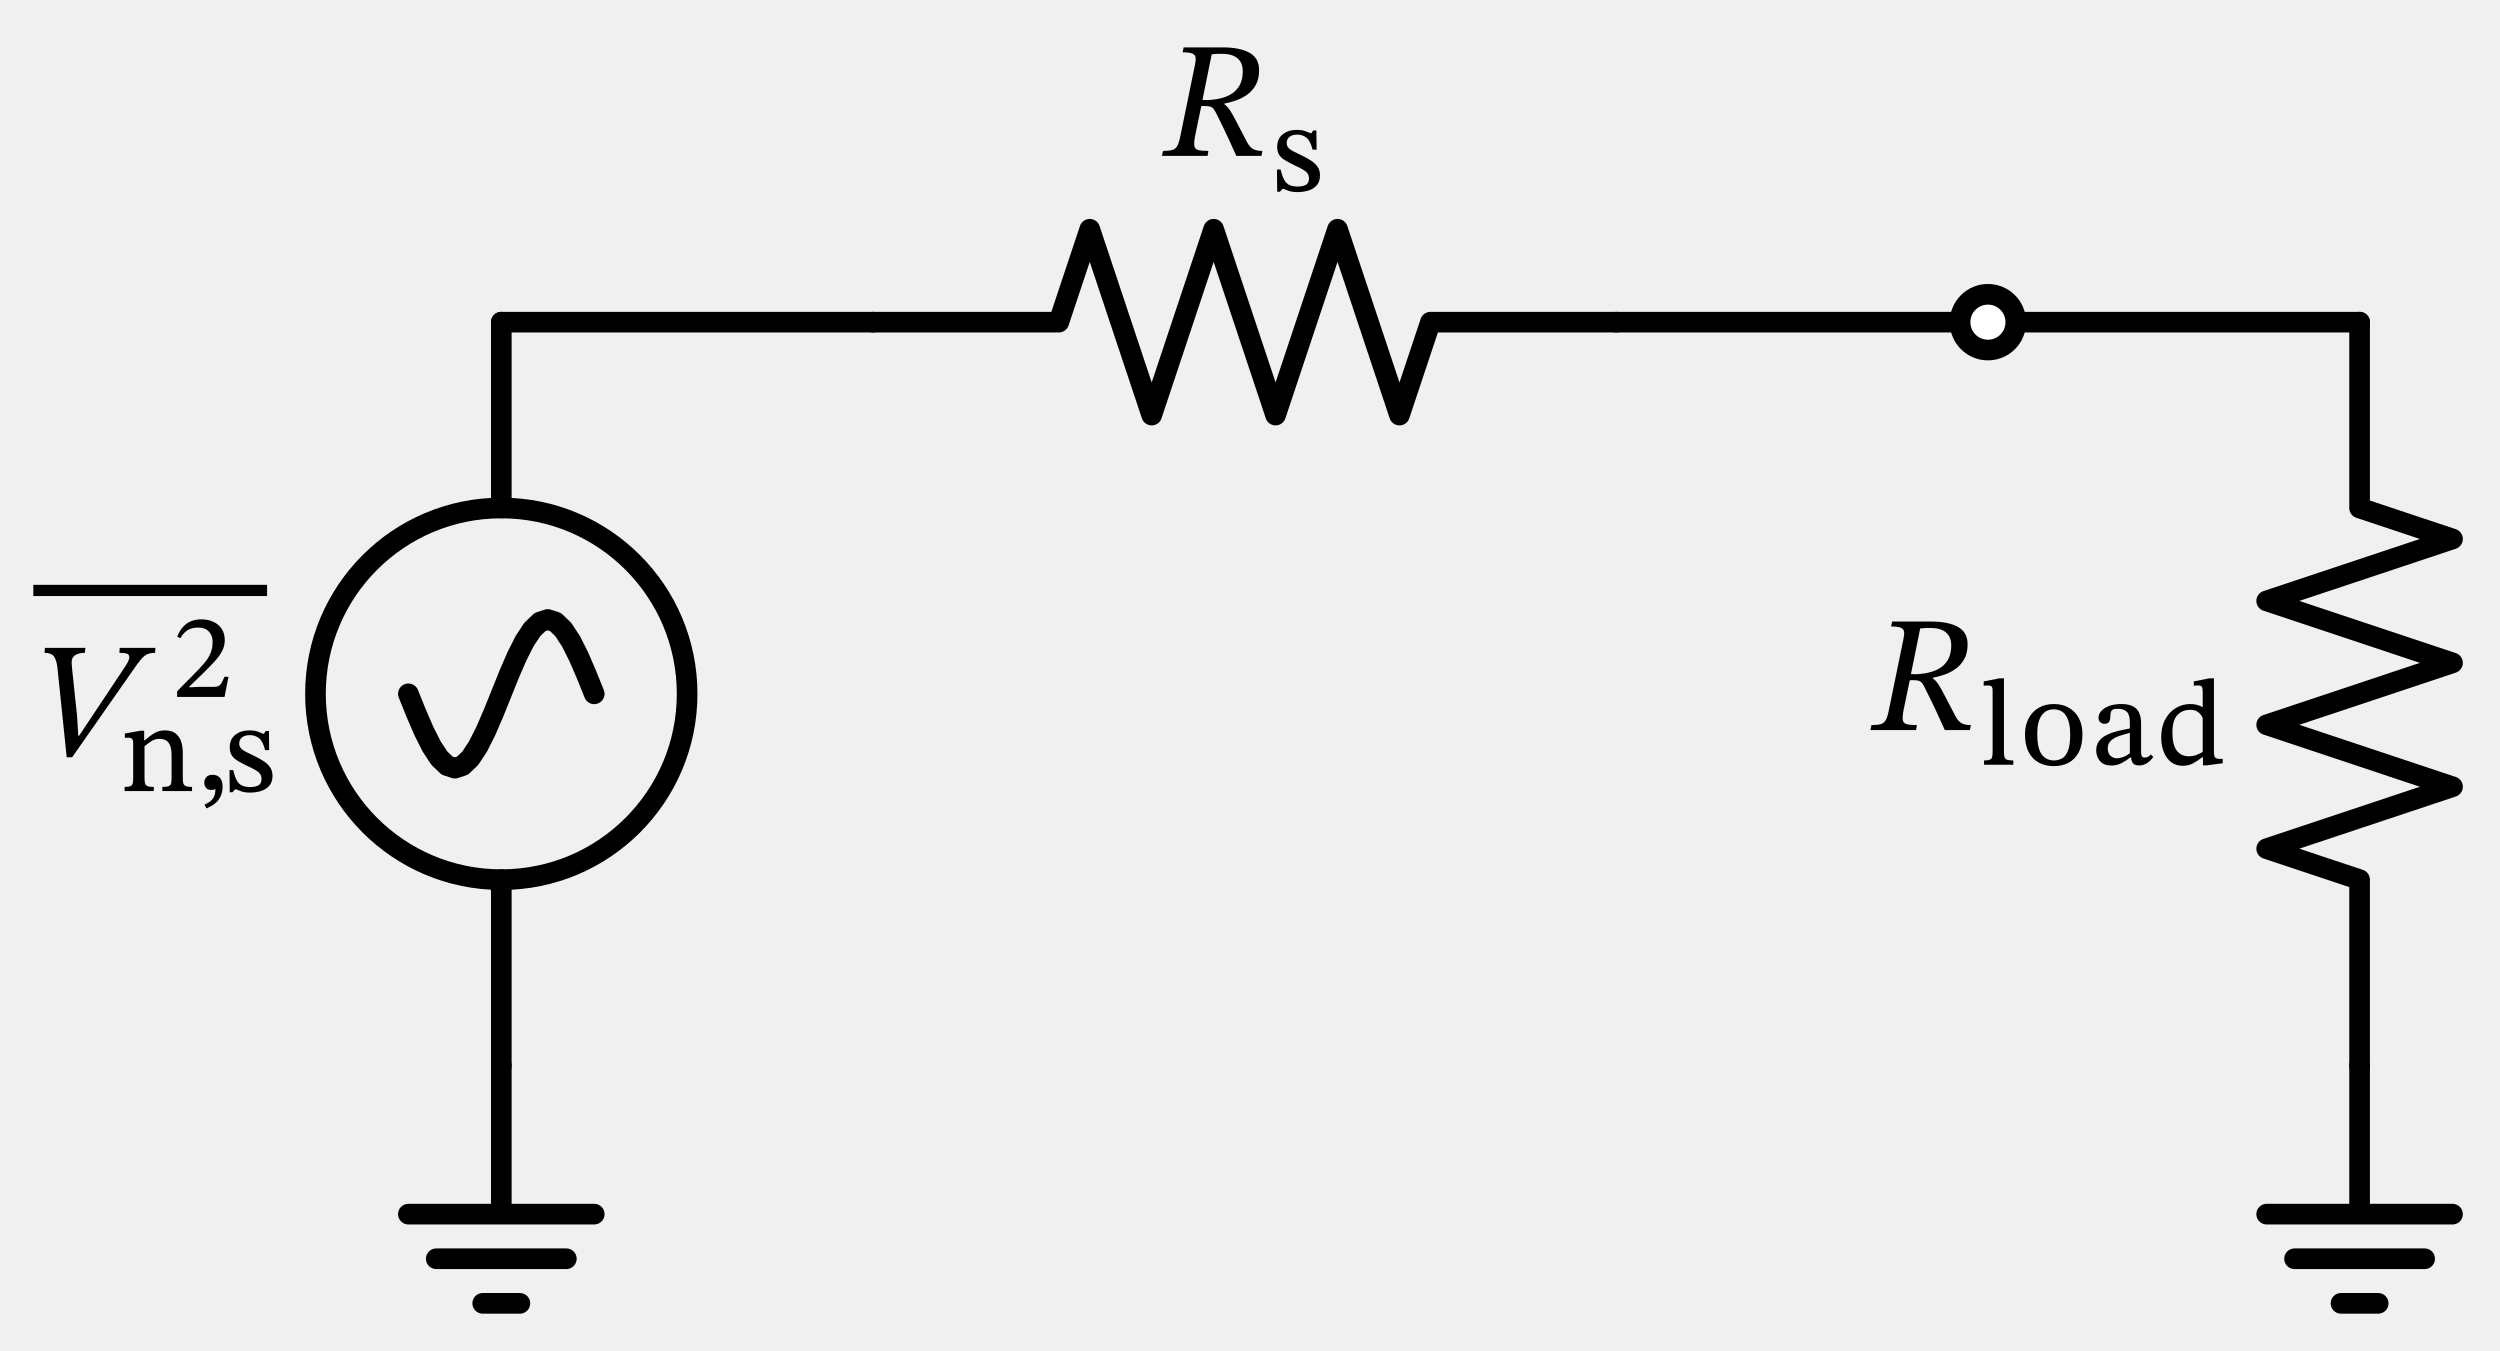
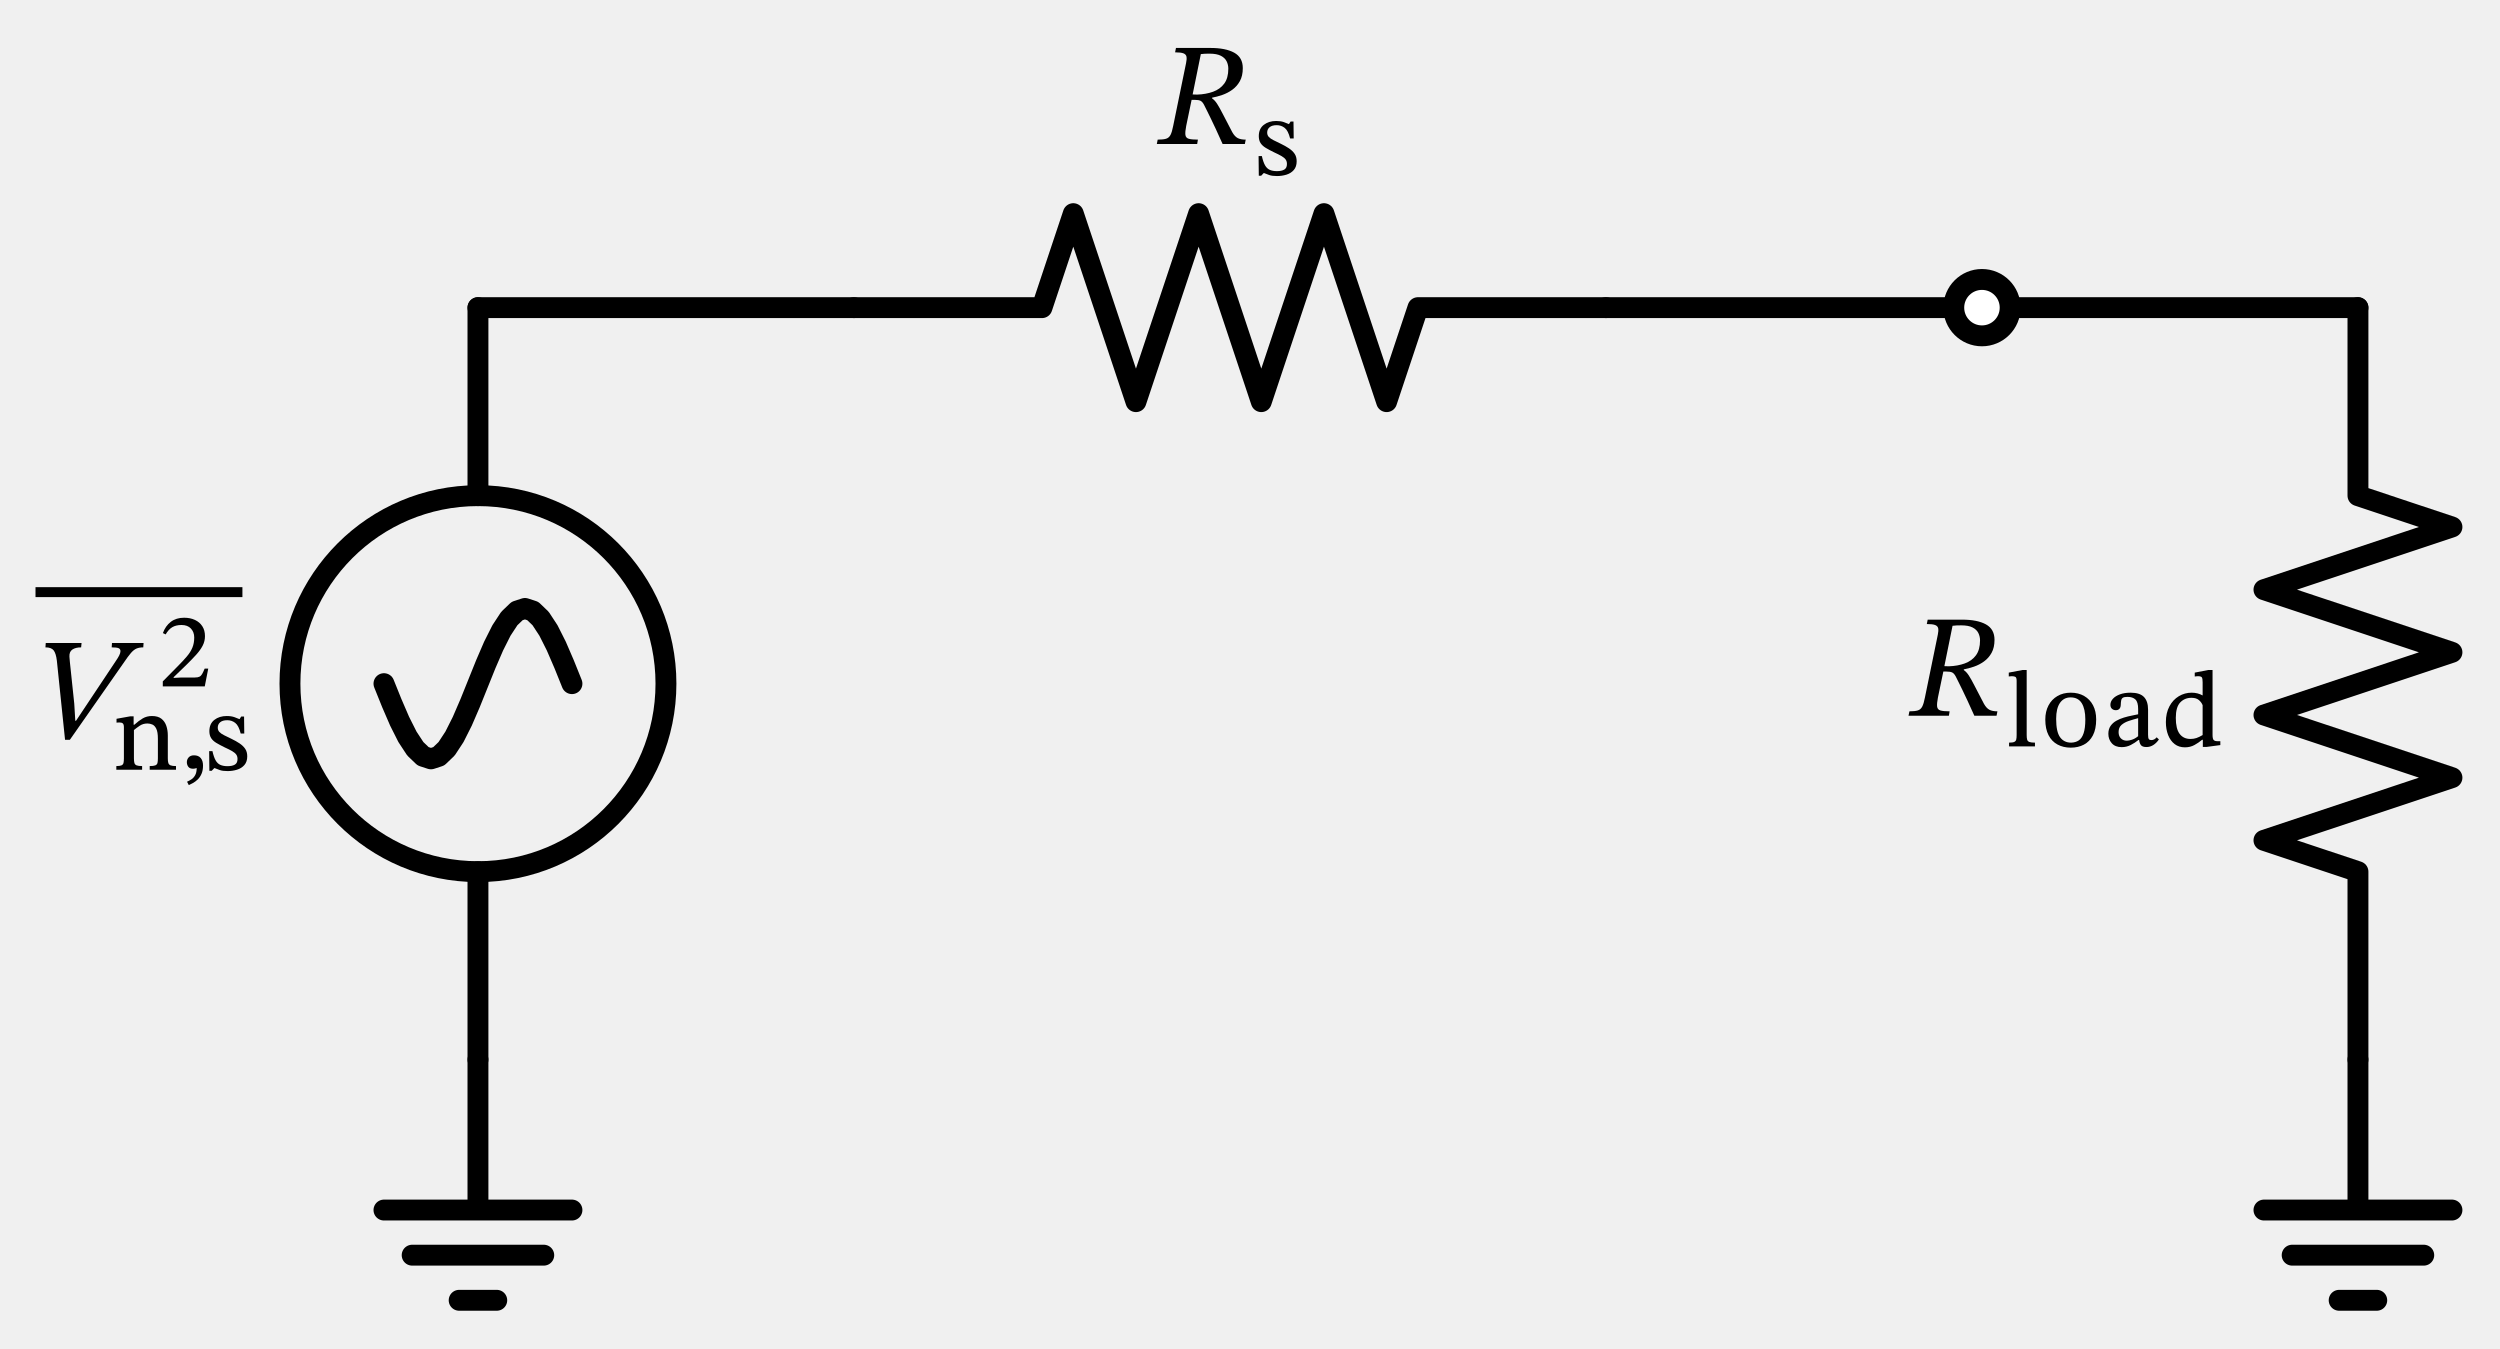
- <svg xmlns="http://www.w3.org/2000/svg" xml:lang="en" height="130.846pt" width="242.157pt" viewBox="-48.557 -103.206 242.157 130.846">
+ <svg xmlns="http://www.w3.org/2000/svg" xml:lang="en" height="129.096pt" width="239.362pt" viewBox="-45.762 -101.456 239.362 129.096">
  <circle cx="2.204364238465236e-15" cy="-36.0" r="18.0" style="stroke:black;fill:none;stroke-width:2.0;stroke-dasharray:-;" />
  <path d="M 0.0,-0.0 L 0.0,14.4 L -9.0,14.4 L 9.0,14.4 M -6.3,18.72 L 6.3,18.72 M -1.8,23.04 L 1.8,23.04" style="stroke:black;fill:none;stroke-width:2.0;stroke-dasharray:-;stroke-linecap:round;stroke-linejoin:round;" />
  <path d="M 0.0,-0.0 L 1.102182119232618e-15,-18.0 L 1.102182119232618e-15,-18.0 M 3.3065463576978533e-15,-54.0 L 3.3065463576978533e-15,-54.0 L 4.408728476930472e-15,-72.0" style="stroke:black;fill:none;stroke-width:2.0;stroke-dasharray:-;stroke-linecap:round;stroke-linejoin:round;" />
  <path d="M 9,-36.0 L 8.25,-37.863 L 7.5,-39.6 L 6.75,-41.091 L 6,-42.235 L 5.25,-42.955 L 4.5,-43.2 L 3.75,-42.955 L 3,-42.235 L 2.25,-41.091 L 1.5,-39.6 L 0.75,-37.863 L 2.204364238465236e-15,-36.0 L -0.75,-34.137 L -1.5,-32.4 L -2.25,-30.909 L -3,-29.765 L -3.75,-29.045 L -4.5,-28.8 L -5.25,-29.045 L -6,-29.765 L -6.75,-30.909 L -7.5,-32.4 L -8.25,-34.137 L -9,-36.0" style="stroke:black;fill:none;stroke-width:2.0;stroke-dasharray:-;stroke-linecap:round;stroke-linejoin:round;" />
  <path d="M 4.408728476930472e-15,-72.0 L 18,-72.0 L 36,-72.0" style="stroke:black;fill:none;stroke-width:2.0;stroke-dasharray:-;stroke-linecap:round;stroke-linejoin:round;" />
  <path d="M 36,-72.0 L 54,-72.0 L 57,-81.0 L 63,-63.0 L 69,-81.0 L 75.0,-63.0 L 81.0,-81.0 L 87,-63.0 L 90.0,-72.0 L 108.0,-72.0" style="stroke:black;fill:none;stroke-width:2.0;stroke-dasharray:-;stroke-linecap:round;stroke-linejoin:round;" />
  <path d="M 108.0,-72.0 L 126.0,-72.0 L 144.0,-72.0" style="stroke:black;fill:none;stroke-width:2.0;stroke-dasharray:-;stroke-linecap:round;stroke-linejoin:round;" />
  <path d="M 144.0,-72.0 L 162.0,-72.0 L 180.0,-72.0" style="stroke:black;fill:none;stroke-width:2.0;stroke-dasharray:-;stroke-linecap:round;stroke-linejoin:round;" />
  <path d="M 180.0,-72.0 L 180.0,-54.0 L 189.0,-51 L 171.0,-45.0 L 189.0,-39 L 171.0,-33.0 L 189.0,-27.0 L 171.0,-21 L 180.0,-18.0 L 180.0,-0.0" style="stroke:black;fill:none;stroke-width:2.0;stroke-dasharray:-;stroke-linecap:round;stroke-linejoin:round;" />
  <path d="M 180.0,-0.0 L 180.0,14.4 L 171.0,14.4 L 189.0,14.4 M 173.7,18.72 L 186.3,18.72 M 178.2,23.04 L 181.8,23.04" style="stroke:black;fill:none;stroke-width:2.0;stroke-dasharray:-;stroke-linecap:round;stroke-linejoin:round;" />
  <g>
    <g>
      <g>
-         <path d="M -40.896 -31.938 L -40.896 -31.938 L -36.528 -38.498 Q -36.304 -38.818 -36.168 -39.09 Q -36.032 -39.362 -36.032 -39.554 Q -36.032 -39.794 -36.24 -39.882 Q -36.448 -39.97 -36.992 -39.97 L -36.96 -40.45 L -33.504 -40.45 L -33.536 -39.97 Q -33.968 -39.97 -34.272 -39.842 Q -34.576 -39.714 -34.888 -39.354 Q -35.2 -38.994 -35.696 -38.258 L -41.568 -29.858 L -42.096 -29.858 L -42.992 -38.514 Q -43.088 -39.314 -43.344 -39.642 Q -43.6 -39.97 -44.24 -39.97 L -44.208 -40.45 L -40.288 -40.45 L -40.336 -39.97 Q -40.944 -39.97 -41.296 -39.73 Q -41.648 -39.49 -41.616 -38.946 Q -41.616 -38.866 -41.592 -38.658 Q -41.568 -38.45 -41.568 -38.37 L -41.088 -33.81 L -40.976 -31.938 Z " fill="black" />
-         <path d="M -30.851 -30.33 L -30.851 -30.33 L -30.851 -27.822 Q -30.851 -27.508 -30.795 -27.323 Q -30.739 -27.138 -30.549 -27.06 Q -30.358 -26.982 -29.955 -26.982 L -29.955 -26.578 L -32.834 -26.578 L -32.834 -26.982 Q -32.408 -26.982 -32.218 -27.06 Q -32.027 -27.138 -31.982 -27.323 Q -31.938 -27.508 -31.938 -27.822 L -31.938 -29.961 Q -31.938 -30.711 -32.111 -31.064 Q -32.285 -31.417 -32.548 -31.529 Q -32.811 -31.641 -33.08 -31.641 Q -33.562 -31.641 -33.926 -31.394 Q -34.29 -31.148 -34.558 -30.924 L -34.558 -27.822 Q -34.558 -27.508 -34.508 -27.323 Q -34.458 -27.138 -34.267 -27.06 Q -34.077 -26.982 -33.662 -26.982 L -33.662 -26.578 L -36.485 -26.578 L -36.485 -26.982 Q -36.093 -26.982 -35.919 -27.06 Q -35.746 -27.138 -35.701 -27.323 Q -35.656 -27.508 -35.656 -27.822 L -35.656 -31.226 Q -35.656 -31.54 -35.774 -31.646 Q -35.891 -31.753 -36.149 -31.753 Q -36.283 -31.753 -36.373 -31.742 Q -36.462 -31.73 -36.462 -31.73 L -36.462 -32.156 L -34.962 -32.425 L -34.592 -32.425 L -34.592 -31.506 L -34.514 -31.506 Q -34.032 -31.943 -33.59 -32.201 Q -33.147 -32.458 -32.587 -32.458 Q -31.926 -32.458 -31.551 -32.162 Q -31.176 -31.865 -31.014 -31.383 Q -30.851 -30.902 -30.851 -30.33 Z " fill="black" />
-         <path d="M -28.555 -24.898 L -28.555 -24.898 L -28.746 -25.268 Q -28.51 -25.369 -28.264 -25.531 Q -28.018 -25.694 -27.855 -25.99 Q -27.693 -26.287 -27.693 -26.769 Q -27.883 -26.69 -28.085 -26.69 Q -28.454 -26.69 -28.611 -26.909 Q -28.768 -27.127 -28.768 -27.407 Q -28.768 -27.71 -28.566 -27.934 Q -28.365 -28.158 -27.984 -28.158 Q -27.502 -28.158 -27.25 -27.861 Q -26.998 -27.564 -26.998 -27.038 Q -26.998 -26.5 -27.166 -26.125 Q -27.334 -25.75 -27.586 -25.509 Q -27.838 -25.268 -28.102 -25.128 Q -28.365 -24.988 -28.555 -24.898 Z " fill="black" />
-         <path d="M -26.326 -28.617 L -26.326 -28.617 L -25.968 -28.617 Q -25.822 -27.967 -25.621 -27.609 Q -25.419 -27.25 -25.1 -27.11 Q -24.781 -26.97 -24.322 -26.97 Q -23.795 -26.97 -23.51 -27.144 Q -23.224 -27.318 -23.224 -27.754 Q -23.224 -28.046 -23.364 -28.242 Q -23.504 -28.438 -23.812 -28.617 Q -24.12 -28.796 -24.635 -29.031 Q -25.162 -29.289 -25.537 -29.513 Q -25.912 -29.737 -26.108 -30.039 Q -26.304 -30.342 -26.304 -30.801 Q -26.304 -31.607 -25.761 -32.033 Q -25.218 -32.458 -24.4 -32.458 Q -23.907 -32.458 -23.566 -32.335 Q -23.224 -32.212 -23.022 -32.122 L -23 -32.122 L -22.821 -32.402 L -22.507 -32.402 L -22.485 -30.543 L -22.877 -30.543 Q -23.09 -31.406 -23.47 -31.702 Q -23.851 -31.999 -24.344 -31.999 Q -24.859 -31.999 -25.122 -31.775 Q -25.386 -31.551 -25.386 -31.193 Q -25.386 -30.902 -25.206 -30.711 Q -25.027 -30.521 -24.697 -30.358 Q -24.366 -30.196 -23.907 -29.972 Q -23.392 -29.726 -23 -29.462 Q -22.608 -29.199 -22.384 -28.869 Q -22.16 -28.538 -22.16 -28.046 Q -22.16 -27.452 -22.474 -27.094 Q -22.787 -26.735 -23.28 -26.584 Q -23.773 -26.433 -24.31 -26.433 Q -24.859 -26.433 -25.162 -26.545 Q -25.464 -26.657 -25.722 -26.758 L -25.766 -26.758 L -26.046 -26.466 L -26.304 -26.466 Z " fill="black" />
-         <path d="M -26.427 -37.647 L -26.427 -37.647 L -26.808 -35.698 L -31.4 -35.698 L -31.4 -36.247 L -29.81 -37.86 Q -29.182 -38.487 -28.774 -38.969 Q -28.365 -39.45 -28.163 -39.938 Q -27.962 -40.425 -27.962 -41.052 Q -27.962 -41.646 -28.326 -42.032 Q -28.69 -42.418 -29.35 -42.418 Q -29.955 -42.418 -30.364 -42.178 Q -30.773 -41.937 -31.086 -41.388 L -31.389 -41.534 Q -31.109 -42.318 -30.521 -42.766 Q -29.933 -43.214 -29.07 -43.214 Q -28.398 -43.214 -27.883 -42.973 Q -27.368 -42.732 -27.077 -42.284 Q -26.786 -41.836 -26.786 -41.198 Q -26.786 -40.649 -27.032 -40.167 Q -27.278 -39.686 -27.732 -39.182 Q -28.186 -38.678 -28.813 -38.062 L -30.213 -36.706 L -30.213 -36.628 L -29.339 -36.673 L -27.883 -36.673 Q -27.558 -36.673 -27.385 -36.762 Q -27.211 -36.852 -27.088 -37.07 Q -26.965 -37.289 -26.819 -37.647 Z " fill="black" />
-         <rect x="-45.328" y="-46.558" width="22.64" height="1.088" fill="black" />
+         <path d="M -38.484 -32.446 L -38.484 -32.446 L -34.662 -38.186 Q -34.466 -38.466 -34.347 -38.704 Q -34.228 -38.942 -34.228 -39.11 Q -34.228 -39.32 -34.41 -39.397 Q -34.592 -39.474 -35.068 -39.474 L -35.04 -39.894 L -32.016 -39.894 L -32.044 -39.474 Q -32.422 -39.474 -32.688 -39.362 Q -32.954 -39.25 -33.227 -38.935 Q -33.5 -38.62 -33.934 -37.976 L -39.072 -30.626 L -39.534 -30.626 L -40.318 -38.2 Q -40.402 -38.9 -40.626 -39.187 Q -40.85 -39.474 -41.41 -39.474 L -41.382 -39.894 L -37.952 -39.894 L -37.994 -39.474 Q -38.526 -39.474 -38.834 -39.264 Q -39.142 -39.054 -39.114 -38.578 Q -39.114 -38.508 -39.093 -38.326 Q -39.072 -38.144 -39.072 -38.074 L -38.652 -34.084 L -38.554 -32.446 Z " fill="black" />
+         <path d="M -29.695 -31.039 L -29.695 -31.039 L -29.695 -28.844 Q -29.695 -28.57 -29.646 -28.408 Q -29.597 -28.246 -29.43 -28.177 Q -29.264 -28.109 -28.911 -28.109 L -28.911 -27.756 L -31.429 -27.756 L -31.429 -28.109 Q -31.057 -28.109 -30.89 -28.177 Q -30.724 -28.246 -30.685 -28.408 Q -30.645 -28.57 -30.645 -28.844 L -30.645 -30.716 Q -30.645 -31.372 -30.797 -31.681 Q -30.949 -31.99 -31.179 -32.088 Q -31.41 -32.186 -31.645 -32.186 Q -32.066 -32.186 -32.385 -31.97 Q -32.703 -31.755 -32.939 -31.558 L -32.939 -28.844 Q -32.939 -28.57 -32.894 -28.408 Q -32.85 -28.246 -32.684 -28.177 Q -32.517 -28.109 -32.155 -28.109 L -32.155 -27.756 L -34.624 -27.756 L -34.624 -28.109 Q -34.281 -28.109 -34.129 -28.177 Q -33.977 -28.246 -33.938 -28.408 Q -33.899 -28.57 -33.899 -28.844 L -33.899 -31.823 Q -33.899 -32.097 -34.002 -32.191 Q -34.105 -32.284 -34.33 -32.284 Q -34.448 -32.284 -34.526 -32.274 Q -34.605 -32.264 -34.605 -32.264 L -34.605 -32.636 L -33.291 -32.872 L -32.968 -32.872 L -32.968 -32.068 L -32.899 -32.068 Q -32.478 -32.45 -32.091 -32.676 Q -31.704 -32.901 -31.214 -32.901 Q -30.636 -32.901 -30.307 -32.641 Q -29.979 -32.382 -29.837 -31.96 Q -29.695 -31.539 -29.695 -31.039 Z " fill="black" />
+         <path d="M -27.686 -26.286 L -27.686 -26.286 L -27.852 -26.61 Q -27.647 -26.698 -27.431 -26.84 Q -27.215 -26.982 -27.073 -27.242 Q -26.931 -27.501 -26.931 -27.923 Q -27.098 -27.854 -27.274 -27.854 Q -27.598 -27.854 -27.735 -28.045 Q -27.872 -28.236 -27.872 -28.481 Q -27.872 -28.746 -27.696 -28.942 Q -27.519 -29.138 -27.186 -29.138 Q -26.765 -29.138 -26.544 -28.878 Q -26.324 -28.619 -26.324 -28.158 Q -26.324 -27.688 -26.471 -27.359 Q -26.618 -27.031 -26.838 -26.82 Q -27.059 -26.61 -27.289 -26.487 Q -27.519 -26.364 -27.686 -26.286 Z " fill="black" />
+         <path d="M -25.736 -29.54 L -25.736 -29.54 L -25.422 -29.54 Q -25.295 -28.971 -25.118 -28.658 Q -24.942 -28.344 -24.662 -28.222 Q -24.383 -28.099 -23.981 -28.099 Q -23.521 -28.099 -23.271 -28.251 Q -23.021 -28.403 -23.021 -28.785 Q -23.021 -29.04 -23.143 -29.211 Q -23.266 -29.383 -23.535 -29.54 Q -23.805 -29.697 -24.256 -29.902 Q -24.716 -30.128 -25.045 -30.324 Q -25.373 -30.52 -25.544 -30.784 Q -25.716 -31.049 -25.716 -31.451 Q -25.716 -32.156 -25.241 -32.529 Q -24.765 -32.901 -24.05 -32.901 Q -23.619 -32.901 -23.32 -32.793 Q -23.021 -32.685 -22.845 -32.607 L -22.825 -32.607 L -22.668 -32.852 L -22.394 -32.852 L -22.374 -31.225 L -22.717 -31.225 Q -22.903 -31.98 -23.237 -32.24 Q -23.57 -32.499 -24.001 -32.499 Q -24.452 -32.499 -24.682 -32.303 Q -24.912 -32.107 -24.912 -31.794 Q -24.912 -31.539 -24.756 -31.372 Q -24.599 -31.206 -24.31 -31.064 Q -24.021 -30.921 -23.619 -30.726 Q -23.168 -30.51 -22.825 -30.28 Q -22.482 -30.049 -22.286 -29.76 Q -22.09 -29.471 -22.09 -29.04 Q -22.09 -28.52 -22.364 -28.207 Q -22.639 -27.893 -23.07 -27.761 Q -23.501 -27.629 -23.972 -27.629 Q -24.452 -27.629 -24.716 -27.727 Q -24.981 -27.825 -25.206 -27.913 L -25.246 -27.913 L -25.491 -27.658 L -25.716 -27.658 Z " fill="black" />
+         <path d="M -25.824 -37.441 L -25.824 -37.441 L -26.157 -35.736 L -30.175 -35.736 L -30.175 -36.216 L -28.783 -37.627 Q -28.235 -38.176 -27.877 -38.598 Q -27.519 -39.019 -27.343 -39.445 Q -27.166 -39.872 -27.166 -40.42 Q -27.166 -40.94 -27.485 -41.278 Q -27.803 -41.616 -28.382 -41.616 Q -28.911 -41.616 -29.268 -41.405 Q -29.626 -41.195 -29.901 -40.715 L -30.165 -40.842 Q -29.92 -41.528 -29.406 -41.92 Q -28.891 -42.312 -28.137 -42.312 Q -27.549 -42.312 -27.098 -42.101 Q -26.647 -41.891 -26.392 -41.498 Q -26.137 -41.106 -26.137 -40.548 Q -26.137 -40.068 -26.353 -39.646 Q -26.569 -39.225 -26.965 -38.784 Q -27.362 -38.343 -27.911 -37.804 L -29.136 -36.618 L -29.136 -36.55 L -28.372 -36.589 L -27.098 -36.589 Q -26.814 -36.589 -26.662 -36.667 Q -26.51 -36.745 -26.402 -36.937 Q -26.294 -37.128 -26.167 -37.441 Z " fill="black" />
+         <rect x="-42.362" y="-45.238" width="19.81" height="0.952" fill="black" />
      </g>
    </g>
  </g>
  <g>
    <g>
      <g>
-         <path d="M 73.405 -96.41 L 73.405 -96.41 Q 73.405 -95.562 73.085 -94.986 Q 72.765 -94.41 72.253 -94.042 Q 71.741 -93.674 71.157 -93.474 Q 70.573 -93.274 70.045 -93.178 L 70.045 -93.098 Q 70.333 -92.906 70.589 -92.514 Q 70.845 -92.122 71.221 -91.386 Q 71.597 -90.65 72.253 -89.402 Q 72.525 -88.922 72.853 -88.754 Q 73.181 -88.586 73.725 -88.586 L 73.629 -88.106 L 71.197 -88.106 Q 70.749 -89.098 70.445 -89.762 Q 70.141 -90.426 69.917 -90.874 Q 69.693 -91.322 69.525 -91.674 Q 69.357 -92.026 69.165 -92.394 Q 68.989 -92.73 68.781 -92.834 Q 68.573 -92.938 68.141 -92.938 L 67.805 -92.938 L 67.213 -90.09 Q 67.085 -89.434 67.125 -89.106 Q 67.165 -88.778 67.485 -88.682 Q 67.805 -88.586 68.493 -88.586 L 68.413 -88.106 L 63.997 -88.106 L 64.093 -88.586 Q 64.685 -88.586 65.005 -88.682 Q 65.325 -88.778 65.493 -89.098 Q 65.661 -89.418 65.789 -90.09 L 67.197 -96.954 Q 67.293 -97.402 67.245 -97.658 Q 67.197 -97.914 66.917 -98.026 Q 66.637 -98.138 65.997 -98.138 L 66.093 -98.618 L 69.853 -98.618 Q 71.533 -98.618 72.469 -98.098 Q 73.405 -97.578 73.405 -96.41 Z M 68.813 -97.946 L 68.813 -97.946 L 67.917 -93.53 L 68.413 -93.514 Q 69.373 -93.546 70.149 -93.826 Q 70.925 -94.106 71.373 -94.714 Q 71.821 -95.322 71.821 -96.346 Q 71.821 -96.778 71.637 -97.154 Q 71.453 -97.53 71.005 -97.762 Q 70.557 -97.994 69.757 -97.994 Q 69.453 -97.994 69.269 -97.986 Q 69.085 -97.978 68.813 -97.946 Z " fill="black" />
-         <path d="M 75.133 -86.784 L 75.133 -86.784 L 75.491 -86.784 Q 75.637 -86.134 75.838 -85.776 Q 76.04 -85.418 76.359 -85.278 Q 76.678 -85.138 77.138 -85.138 Q 77.664 -85.138 77.95 -85.311 Q 78.235 -85.485 78.235 -85.922 Q 78.235 -86.213 78.095 -86.409 Q 77.955 -86.605 77.647 -86.784 Q 77.339 -86.963 76.824 -87.198 Q 76.298 -87.456 75.922 -87.68 Q 75.547 -87.904 75.351 -88.206 Q 75.155 -88.509 75.155 -88.968 Q 75.155 -89.774 75.698 -90.2 Q 76.242 -90.626 77.059 -90.626 Q 77.552 -90.626 77.894 -90.502 Q 78.235 -90.379 78.437 -90.29 L 78.459 -90.29 L 78.638 -90.57 L 78.952 -90.57 L 78.974 -88.71 L 78.582 -88.71 Q 78.37 -89.573 77.989 -89.87 Q 77.608 -90.166 77.115 -90.166 Q 76.6 -90.166 76.337 -89.942 Q 76.074 -89.718 76.074 -89.36 Q 76.074 -89.069 76.253 -88.878 Q 76.432 -88.688 76.762 -88.526 Q 77.093 -88.363 77.552 -88.139 Q 78.067 -87.893 78.459 -87.63 Q 78.851 -87.366 79.075 -87.036 Q 79.299 -86.706 79.299 -86.213 Q 79.299 -85.619 78.986 -85.261 Q 78.672 -84.902 78.179 -84.751 Q 77.686 -84.6 77.149 -84.6 Q 76.6 -84.6 76.298 -84.712 Q 75.995 -84.824 75.738 -84.925 L 75.693 -84.925 L 75.413 -84.634 L 75.155 -84.634 Z " fill="black" />
+         <path d="M 73.229 -94.933 L 73.229 -94.933 Q 73.229 -94.191 72.949 -93.687 Q 72.669 -93.183 72.221 -92.861 Q 71.773 -92.539 71.262 -92.364 Q 70.751 -92.189 70.289 -92.105 L 70.289 -92.035 Q 70.541 -91.867 70.765 -91.524 Q 70.989 -91.181 71.318 -90.537 Q 71.647 -89.893 72.221 -88.801 Q 72.459 -88.381 72.746 -88.234 Q 73.033 -88.087 73.509 -88.087 L 73.425 -87.667 L 71.297 -87.667 Q 70.905 -88.535 70.639 -89.116 Q 70.373 -89.697 70.177 -90.089 Q 69.981 -90.481 69.834 -90.789 Q 69.687 -91.097 69.519 -91.419 Q 69.365 -91.713 69.183 -91.804 Q 69.001 -91.895 68.623 -91.895 L 68.329 -91.895 L 67.811 -89.403 Q 67.699 -88.829 67.734 -88.542 Q 67.769 -88.255 68.049 -88.171 Q 68.329 -88.087 68.931 -88.087 L 68.861 -87.667 L 64.997 -87.667 L 65.081 -88.087 Q 65.599 -88.087 65.879 -88.171 Q 66.159 -88.255 66.306 -88.535 Q 66.453 -88.815 66.565 -89.403 L 67.797 -95.409 Q 67.881 -95.801 67.839 -96.025 Q 67.797 -96.249 67.552 -96.347 Q 67.307 -96.445 66.747 -96.445 L 66.831 -96.865 L 70.121 -96.865 Q 71.591 -96.865 72.41 -96.41 Q 73.229 -95.955 73.229 -94.933 Z M 69.211 -96.277 L 69.211 -96.277 L 68.427 -92.413 L 68.861 -92.399 Q 69.701 -92.427 70.38 -92.672 Q 71.059 -92.917 71.451 -93.449 Q 71.843 -93.981 71.843 -94.877 Q 71.843 -95.255 71.682 -95.584 Q 71.521 -95.913 71.129 -96.116 Q 70.737 -96.319 70.037 -96.319 Q 69.771 -96.319 69.61 -96.312 Q 69.449 -96.305 69.211 -96.277 Z " fill="black" />
+         <path d="M 74.741 -86.511 L 74.741 -86.511 L 75.055 -86.511 Q 75.182 -85.943 75.359 -85.629 Q 75.535 -85.315 75.814 -85.193 Q 76.094 -85.07 76.495 -85.07 Q 76.956 -85.07 77.206 -85.222 Q 77.456 -85.374 77.456 -85.756 Q 77.456 -86.011 77.333 -86.183 Q 77.211 -86.354 76.941 -86.511 Q 76.672 -86.668 76.221 -86.874 Q 75.76 -87.099 75.432 -87.295 Q 75.104 -87.491 74.932 -87.756 Q 74.761 -88.02 74.761 -88.422 Q 74.761 -89.128 75.236 -89.5 Q 75.711 -89.872 76.427 -89.872 Q 76.858 -89.872 77.157 -89.765 Q 77.456 -89.657 77.632 -89.578 L 77.652 -89.578 L 77.809 -89.823 L 78.083 -89.823 L 78.103 -88.197 L 77.76 -88.197 Q 77.573 -88.951 77.24 -89.211 Q 76.907 -89.471 76.476 -89.471 Q 76.025 -89.471 75.795 -89.275 Q 75.564 -89.079 75.564 -88.765 Q 75.564 -88.51 75.721 -88.344 Q 75.878 -88.177 76.167 -88.035 Q 76.456 -87.893 76.858 -87.697 Q 77.309 -87.481 77.652 -87.251 Q 77.995 -87.021 78.191 -86.732 Q 78.387 -86.442 78.387 -86.011 Q 78.387 -85.492 78.112 -85.178 Q 77.838 -84.865 77.407 -84.732 Q 76.976 -84.6 76.505 -84.6 Q 76.025 -84.6 75.76 -84.698 Q 75.496 -84.796 75.27 -84.884 L 75.231 -84.884 L 74.986 -84.629 L 74.761 -84.629 Z " fill="black" />
      </g>
    </g>
  </g>
  <g>
    <g>
      <g>
-         <path d="M 142.03 -40.795 L 142.03 -40.795 Q 142.03 -39.947 141.71 -39.371 Q 141.39 -38.795 140.878 -38.427 Q 140.366 -38.059 139.782 -37.859 Q 139.198 -37.659 138.67 -37.563 L 138.67 -37.483 Q 138.958 -37.291 139.214 -36.899 Q 139.47 -36.507 139.846 -35.771 Q 140.222 -35.035 140.878 -33.787 Q 141.15 -33.307 141.478 -33.139 Q 141.806 -32.971 142.35 -32.971 L 142.254 -32.491 L 139.822 -32.491 Q 139.374 -33.483 139.07 -34.147 Q 138.766 -34.811 138.542 -35.259 Q 138.318 -35.707 138.15 -36.059 Q 137.982 -36.411 137.79 -36.779 Q 137.614 -37.115 137.406 -37.219 Q 137.198 -37.323 136.766 -37.323 L 136.43 -37.323 L 135.838 -34.475 Q 135.71 -33.819 135.75 -33.491 Q 135.79 -33.163 136.11 -33.067 Q 136.43 -32.971 137.118 -32.971 L 137.038 -32.491 L 132.622 -32.491 L 132.718 -32.971 Q 133.31 -32.971 133.63 -33.067 Q 133.95 -33.163 134.118 -33.483 Q 134.286 -33.803 134.414 -34.475 L 135.822 -41.339 Q 135.918 -41.787 135.87 -42.043 Q 135.822 -42.299 135.542 -42.411 Q 135.262 -42.523 134.622 -42.523 L 134.718 -43.003 L 138.478 -43.003 Q 140.158 -43.003 141.094 -42.483 Q 142.03 -41.963 142.03 -40.795 Z M 137.438 -42.331 L 137.438 -42.331 L 136.542 -37.915 L 137.038 -37.899 Q 137.998 -37.931 138.774 -38.211 Q 139.55 -38.491 139.998 -39.099 Q 140.446 -39.707 140.446 -40.731 Q 140.446 -41.163 140.262 -41.539 Q 140.078 -41.915 139.63 -42.147 Q 139.182 -42.379 138.382 -42.379 Q 138.078 -42.379 137.894 -42.371 Q 137.71 -42.363 137.438 -42.331 Z " fill="black" />
-         <path d="M 146.458 -29.546 L 146.458 -29.546 L 146.458 -29.131 L 143.624 -29.131 L 143.624 -29.546 Q 144.016 -29.546 144.19 -29.624 Q 144.363 -29.702 144.408 -29.887 Q 144.453 -30.072 144.453 -30.386 L 144.453 -36.299 Q 144.453 -36.658 144.324 -36.736 Q 144.195 -36.814 143.926 -36.814 Q 143.781 -36.814 143.686 -36.798 Q 143.59 -36.781 143.59 -36.781 L 143.59 -37.206 L 145.114 -37.498 L 145.55 -37.498 L 145.55 -30.386 Q 145.55 -30.061 145.601 -29.876 Q 145.651 -29.691 145.847 -29.618 Q 146.043 -29.546 146.458 -29.546 Z " fill="black" />
-         <path d="M 150.378 -35.011 L 150.378 -35.011 Q 151.218 -35.011 151.845 -34.647 Q 152.472 -34.283 152.814 -33.628 Q 153.155 -32.973 153.155 -32.088 Q 153.155 -31.024 152.797 -30.341 Q 152.438 -29.658 151.811 -29.327 Q 151.184 -28.997 150.378 -28.997 Q 149.56 -28.997 148.927 -29.338 Q 148.294 -29.68 147.942 -30.363 Q 147.589 -31.046 147.589 -32.077 Q 147.589 -32.95 147.936 -33.611 Q 148.283 -34.272 148.91 -34.642 Q 149.538 -35.011 150.378 -35.011 Z M 150.355 -34.496 L 150.355 -34.496 Q 149.616 -34.496 149.196 -33.897 Q 148.776 -33.298 148.776 -32.144 Q 148.776 -30.722 149.207 -30.134 Q 149.638 -29.546 150.411 -29.546 Q 150.904 -29.557 151.251 -29.792 Q 151.598 -30.027 151.783 -30.582 Q 151.968 -31.136 151.968 -32.088 Q 151.968 -33.23 151.576 -33.863 Q 151.184 -34.496 150.355 -34.496 Z " fill="black" />
-         <path d="M 157.859 -29.837 L 157.859 -29.837 L 157.781 -29.837 Q 157.4 -29.523 156.941 -29.288 Q 156.482 -29.053 155.944 -29.053 Q 155.238 -29.053 154.863 -29.478 Q 154.488 -29.904 154.488 -30.509 Q 154.488 -31.024 154.729 -31.371 Q 154.97 -31.718 155.356 -31.937 Q 155.742 -32.155 156.19 -32.29 Q 156.638 -32.424 157.053 -32.502 Q 157.467 -32.581 157.747 -32.648 L 157.747 -33.23 Q 157.747 -33.981 157.45 -34.266 Q 157.154 -34.552 156.582 -34.552 Q 156.235 -34.552 156.084 -34.462 Q 155.933 -34.373 155.894 -34.171 Q 155.854 -33.97 155.843 -33.645 Q 155.832 -33.398 155.698 -33.247 Q 155.563 -33.096 155.306 -33.096 Q 155.059 -33.096 154.886 -33.247 Q 154.712 -33.398 154.712 -33.69 Q 154.712 -34.037 154.981 -34.339 Q 155.25 -34.642 155.748 -34.826 Q 156.246 -35.011 156.918 -35.011 Q 157.926 -35.011 158.38 -34.546 Q 158.834 -34.082 158.834 -33.152 L 158.834 -30.408 Q 158.834 -30.038 158.918 -29.932 Q 159.002 -29.826 159.181 -29.826 Q 159.371 -29.826 159.511 -29.904 Q 159.651 -29.982 159.774 -30.128 L 160.021 -29.893 Q 159.438 -29.064 158.654 -29.064 Q 158.218 -29.064 158.055 -29.271 Q 157.893 -29.478 157.859 -29.837 Z M 157.747 -30.251 L 157.747 -30.251 L 157.747 -32.222 Q 157.232 -32.088 156.739 -31.926 Q 156.246 -31.763 155.927 -31.483 Q 155.608 -31.203 155.608 -30.699 Q 155.608 -30.262 155.86 -30.01 Q 156.112 -29.758 156.504 -29.758 Q 156.739 -29.758 157.07 -29.865 Q 157.4 -29.971 157.747 -30.251 Z " fill="black" />
-         <path d="M 166.741 -29.277 L 166.741 -29.277 L 165.229 -29.075 L 164.826 -29.075 L 164.826 -29.859 L 164.747 -29.859 Q 164.378 -29.546 163.913 -29.288 Q 163.448 -29.03 162.866 -29.03 Q 162.205 -29.03 161.74 -29.389 Q 161.275 -29.747 161.029 -30.374 Q 160.782 -31.002 160.782 -31.797 Q 160.782 -32.794 161.169 -33.516 Q 161.555 -34.238 162.199 -34.625 Q 162.843 -35.011 163.605 -35.011 Q 164.266 -35.011 164.803 -34.709 L 164.803 -36.154 Q 164.803 -36.557 164.719 -36.686 Q 164.635 -36.814 164.277 -36.814 Q 164.198 -36.814 164.07 -36.798 Q 163.941 -36.781 163.941 -36.781 L 163.941 -37.206 L 165.43 -37.498 L 165.89 -37.498 L 165.89 -30.397 Q 165.89 -29.96 166.013 -29.831 Q 166.136 -29.702 166.438 -29.702 L 166.741 -29.702 Z M 164.803 -30.374 L 164.803 -30.374 L 164.803 -33.645 Q 164.68 -33.958 164.394 -34.205 Q 164.109 -34.451 163.582 -34.451 Q 162.832 -34.451 162.35 -33.942 Q 161.869 -33.432 161.869 -32.256 Q 161.869 -31.058 162.289 -30.503 Q 162.709 -29.949 163.47 -29.949 Q 163.829 -29.949 164.126 -30.05 Q 164.422 -30.15 164.803 -30.374 Z " fill="black" />
+         <path d="M 145.202 -40.196 L 145.202 -40.196 Q 145.202 -39.454 144.922 -38.95 Q 144.642 -38.446 144.194 -38.124 Q 143.746 -37.802 143.235 -37.627 Q 142.724 -37.452 142.262 -37.368 L 142.262 -37.298 Q 142.514 -37.13 142.738 -36.787 Q 142.962 -36.444 143.291 -35.8 Q 143.62 -35.156 144.194 -34.064 Q 144.432 -33.644 144.719 -33.497 Q 145.006 -33.35 145.482 -33.35 L 145.398 -32.93 L 143.27 -32.93 Q 142.878 -33.798 142.612 -34.379 Q 142.346 -34.96 142.15 -35.352 Q 141.954 -35.744 141.807 -36.052 Q 141.66 -36.36 141.492 -36.682 Q 141.338 -36.976 141.156 -37.067 Q 140.974 -37.158 140.596 -37.158 L 140.302 -37.158 L 139.784 -34.666 Q 139.672 -34.092 139.707 -33.805 Q 139.742 -33.518 140.022 -33.434 Q 140.302 -33.35 140.904 -33.35 L 140.834 -32.93 L 136.97 -32.93 L 137.054 -33.35 Q 137.572 -33.35 137.852 -33.434 Q 138.132 -33.518 138.279 -33.798 Q 138.426 -34.078 138.538 -34.666 L 139.77 -40.672 Q 139.854 -41.064 139.812 -41.288 Q 139.77 -41.512 139.525 -41.61 Q 139.28 -41.708 138.72 -41.708 L 138.804 -42.128 L 142.094 -42.128 Q 143.564 -42.128 144.383 -41.673 Q 145.202 -41.218 145.202 -40.196 Z M 141.184 -41.54 L 141.184 -41.54 L 140.4 -37.676 L 140.834 -37.662 Q 141.674 -37.69 142.353 -37.935 Q 143.032 -38.18 143.424 -38.712 Q 143.816 -39.244 143.816 -40.14 Q 143.816 -40.518 143.655 -40.847 Q 143.494 -41.176 143.102 -41.379 Q 142.71 -41.582 142.01 -41.582 Q 141.744 -41.582 141.583 -41.575 Q 141.422 -41.568 141.184 -41.54 Z " fill="black" />
+         <path d="M 149.075 -30.352 L 149.075 -30.352 L 149.075 -29.99 L 146.596 -29.99 L 146.596 -30.352 Q 146.939 -30.352 147.091 -30.421 Q 147.243 -30.49 147.282 -30.651 Q 147.321 -30.813 147.321 -31.087 L 147.321 -36.262 Q 147.321 -36.575 147.208 -36.644 Q 147.096 -36.713 146.861 -36.713 Q 146.733 -36.713 146.65 -36.698 Q 146.567 -36.683 146.567 -36.683 L 146.567 -37.056 L 147.899 -37.31 L 148.282 -37.31 L 148.282 -31.087 Q 148.282 -30.803 148.326 -30.641 Q 148.37 -30.48 148.541 -30.416 Q 148.713 -30.352 149.075 -30.352 Z " fill="black" />
+         <path d="M 152.505 -35.135 L 152.505 -35.135 Q 153.24 -35.135 153.789 -34.816 Q 154.338 -34.498 154.637 -33.924 Q 154.936 -33.351 154.936 -32.577 Q 154.936 -31.646 154.622 -31.048 Q 154.309 -30.45 153.76 -30.161 Q 153.211 -29.872 152.505 -29.872 Q 151.79 -29.872 151.236 -30.171 Q 150.683 -30.47 150.374 -31.068 Q 150.065 -31.666 150.065 -32.567 Q 150.065 -33.332 150.369 -33.91 Q 150.673 -34.488 151.222 -34.811 Q 151.77 -35.135 152.505 -35.135 Z M 152.486 -34.684 L 152.486 -34.684 Q 151.839 -34.684 151.471 -34.16 Q 151.104 -33.635 151.104 -32.626 Q 151.104 -31.381 151.481 -30.867 Q 151.859 -30.352 152.535 -30.352 Q 152.966 -30.362 153.27 -30.568 Q 153.574 -30.774 153.735 -31.259 Q 153.897 -31.744 153.897 -32.577 Q 153.897 -33.577 153.554 -34.13 Q 153.211 -34.684 152.486 -34.684 Z " fill="black" />
+         <path d="M 159.052 -30.607 L 159.052 -30.607 L 158.983 -30.607 Q 158.65 -30.333 158.248 -30.127 Q 157.846 -29.921 157.376 -29.921 Q 156.759 -29.921 156.43 -30.294 Q 156.102 -30.666 156.102 -31.195 Q 156.102 -31.646 156.313 -31.95 Q 156.523 -32.254 156.862 -32.445 Q 157.2 -32.636 157.592 -32.753 Q 157.984 -32.871 158.346 -32.94 Q 158.709 -33.008 158.954 -33.067 L 158.954 -33.577 Q 158.954 -34.233 158.694 -34.483 Q 158.434 -34.733 157.935 -34.733 Q 157.631 -34.733 157.499 -34.655 Q 157.366 -34.576 157.332 -34.4 Q 157.298 -34.223 157.288 -33.939 Q 157.278 -33.724 157.16 -33.591 Q 157.043 -33.459 156.817 -33.459 Q 156.602 -33.459 156.45 -33.591 Q 156.298 -33.724 156.298 -33.978 Q 156.298 -34.282 156.533 -34.547 Q 156.768 -34.811 157.204 -34.973 Q 157.641 -35.135 158.229 -35.135 Q 159.111 -35.135 159.507 -34.728 Q 159.904 -34.321 159.904 -33.508 L 159.904 -31.107 Q 159.904 -30.784 159.978 -30.691 Q 160.051 -30.597 160.208 -30.597 Q 160.375 -30.597 160.497 -30.666 Q 160.62 -30.735 160.728 -30.862 L 160.943 -30.656 Q 160.434 -29.931 159.748 -29.931 Q 159.365 -29.931 159.223 -30.112 Q 159.081 -30.294 159.052 -30.607 Z M 158.954 -30.97 L 158.954 -30.97 L 158.954 -32.695 Q 158.503 -32.577 158.072 -32.435 Q 157.641 -32.293 157.361 -32.048 Q 157.082 -31.803 157.082 -31.362 Q 157.082 -30.98 157.302 -30.759 Q 157.523 -30.539 157.866 -30.539 Q 158.072 -30.539 158.361 -30.632 Q 158.65 -30.725 158.954 -30.97 Z " fill="black" />
+         <path d="M 166.823 -30.117 L 166.823 -30.117 L 165.5 -29.941 L 165.147 -29.941 L 165.147 -30.627 L 165.079 -30.627 Q 164.755 -30.352 164.349 -30.127 Q 163.942 -29.902 163.432 -29.902 Q 162.854 -29.902 162.447 -30.215 Q 162.041 -30.529 161.825 -31.078 Q 161.61 -31.626 161.61 -32.322 Q 161.61 -33.194 161.948 -33.826 Q 162.286 -34.459 162.849 -34.797 Q 163.413 -35.135 164.079 -35.135 Q 164.657 -35.135 165.128 -34.87 L 165.128 -36.134 Q 165.128 -36.487 165.054 -36.6 Q 164.981 -36.713 164.667 -36.713 Q 164.599 -36.713 164.486 -36.698 Q 164.373 -36.683 164.373 -36.683 L 164.373 -37.056 L 165.677 -37.31 L 166.078 -37.31 L 166.078 -31.097 Q 166.078 -30.715 166.186 -30.602 Q 166.294 -30.49 166.559 -30.49 L 166.823 -30.49 Z M 165.128 -31.078 L 165.128 -31.078 L 165.128 -33.939 Q 165.02 -34.214 164.77 -34.429 Q 164.52 -34.645 164.06 -34.645 Q 163.403 -34.645 162.982 -34.199 Q 162.56 -33.753 162.56 -32.724 Q 162.56 -31.675 162.928 -31.19 Q 163.295 -30.705 163.962 -30.705 Q 164.275 -30.705 164.535 -30.793 Q 164.795 -30.882 165.128 -31.078 Z " fill="black" />
      </g>
    </g>
  </g>
  <circle cx="144.0" cy="-72.0" r="2.7" style="stroke:black;fill:white;stroke-width:2.0;stroke-dasharray:-;" />
</svg>
